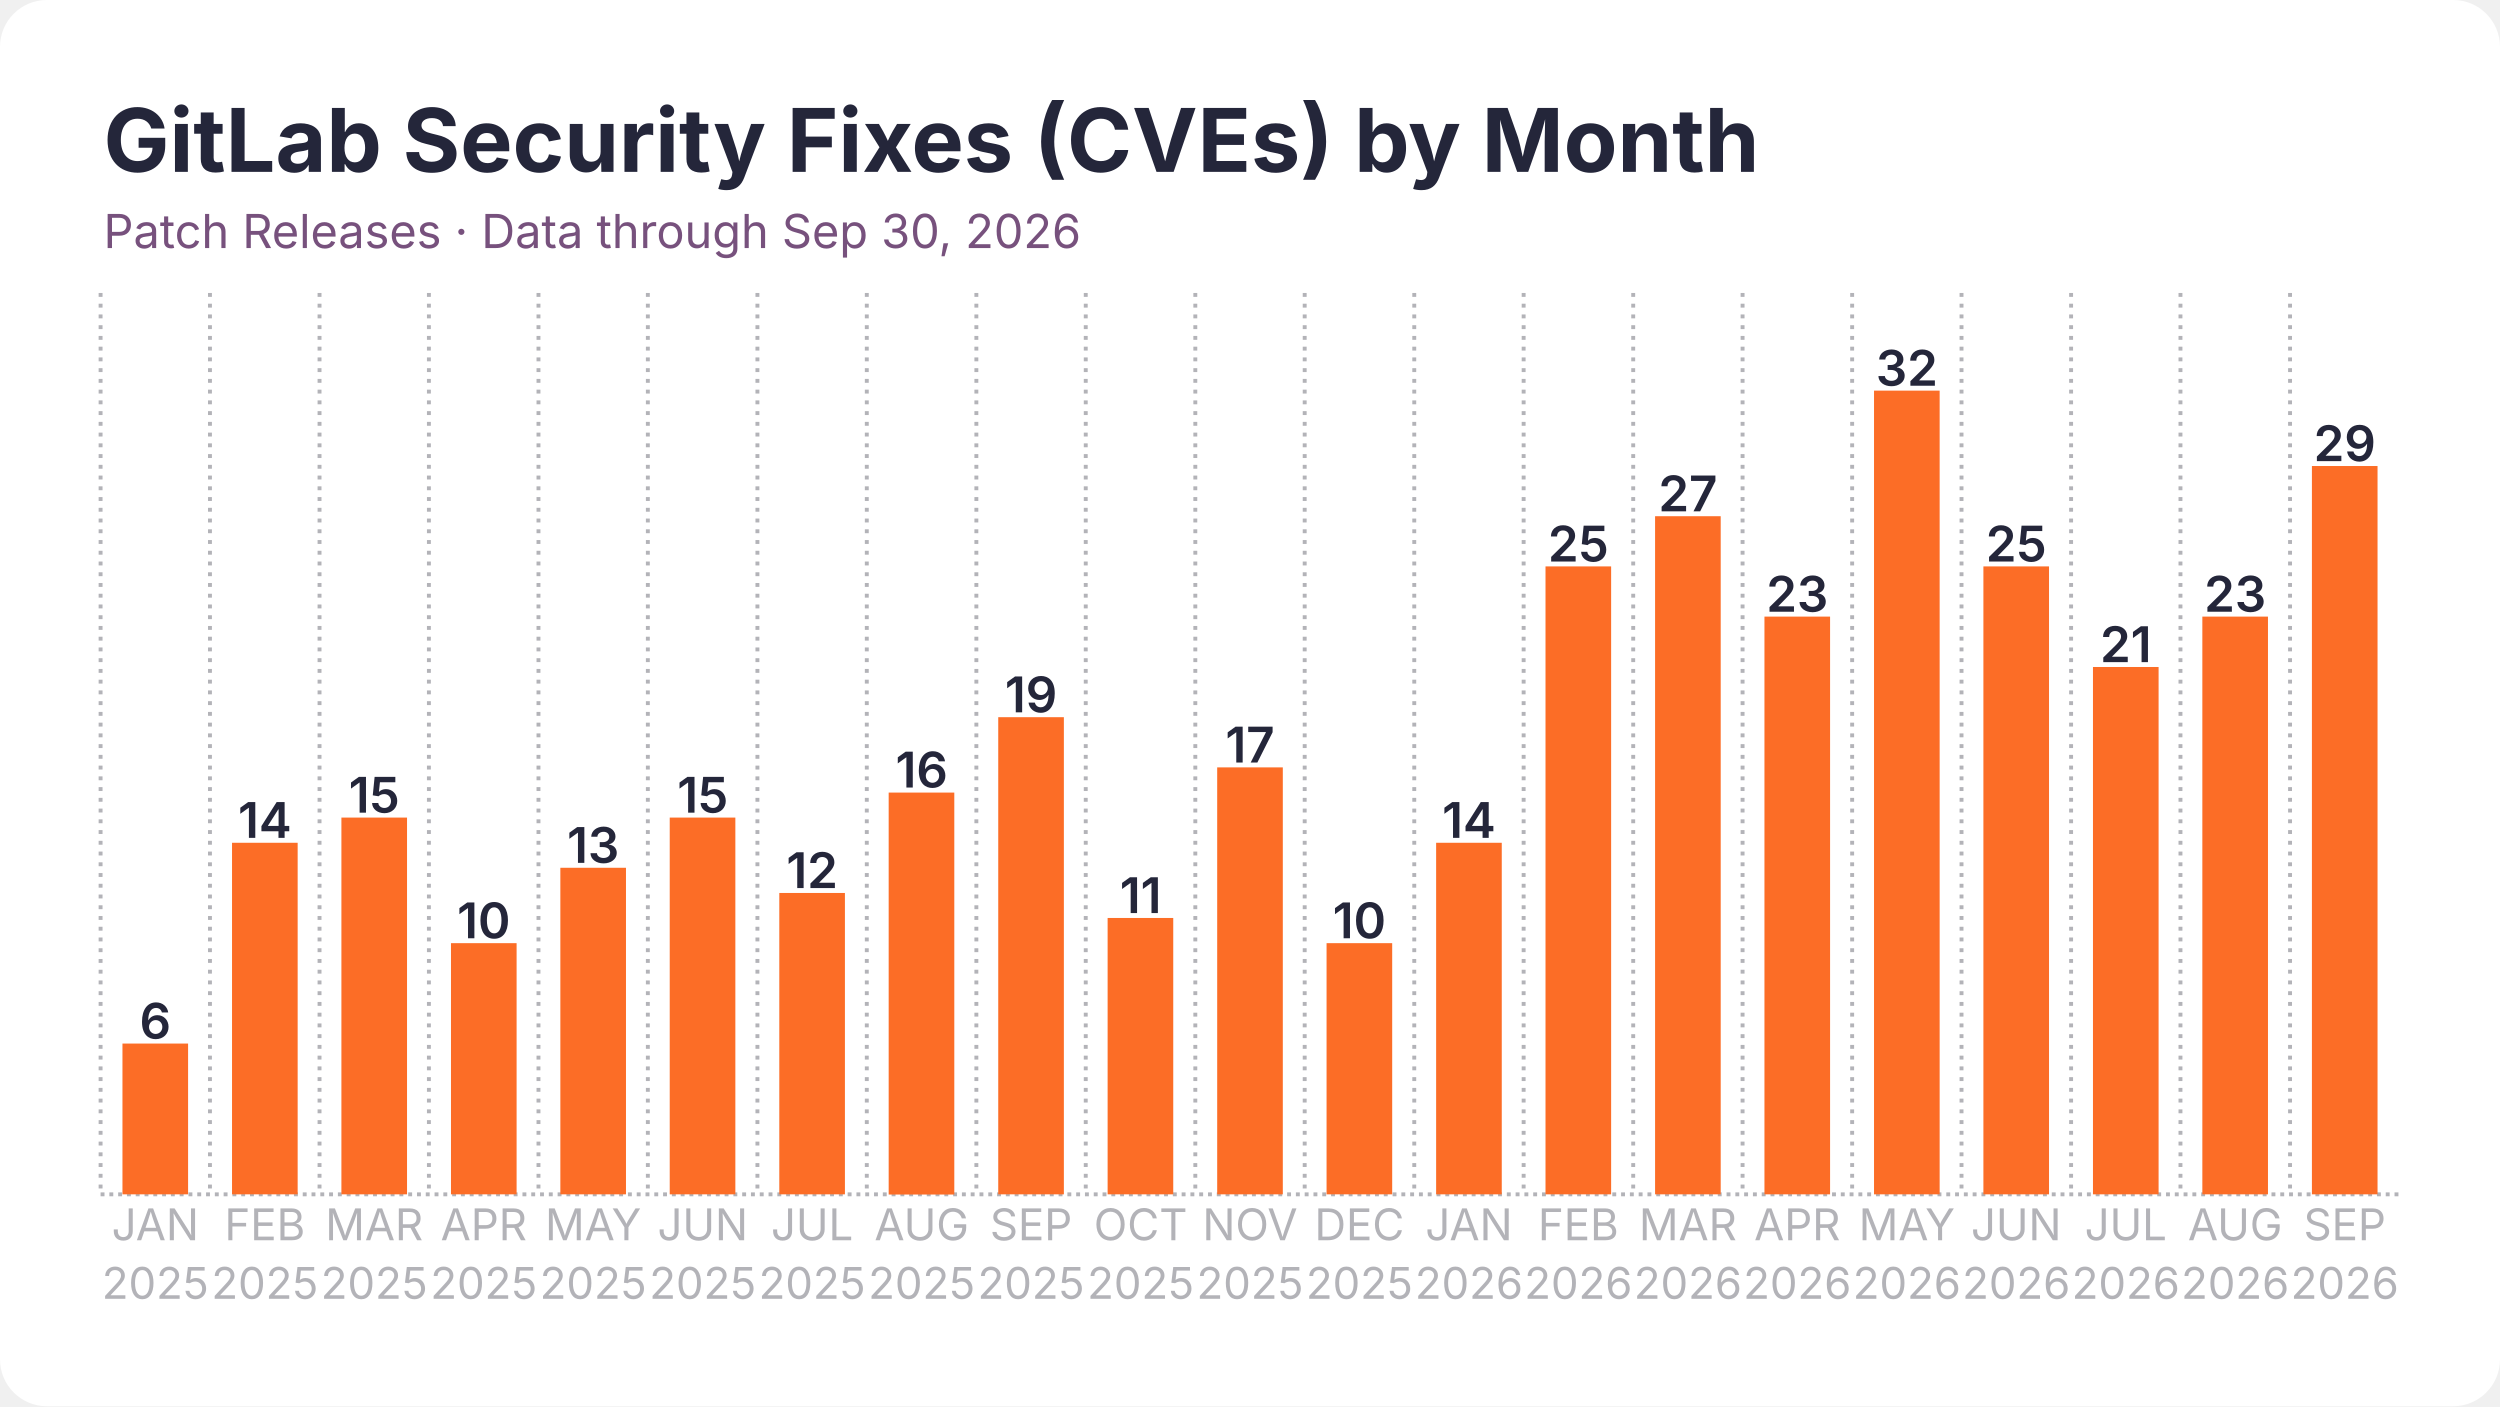
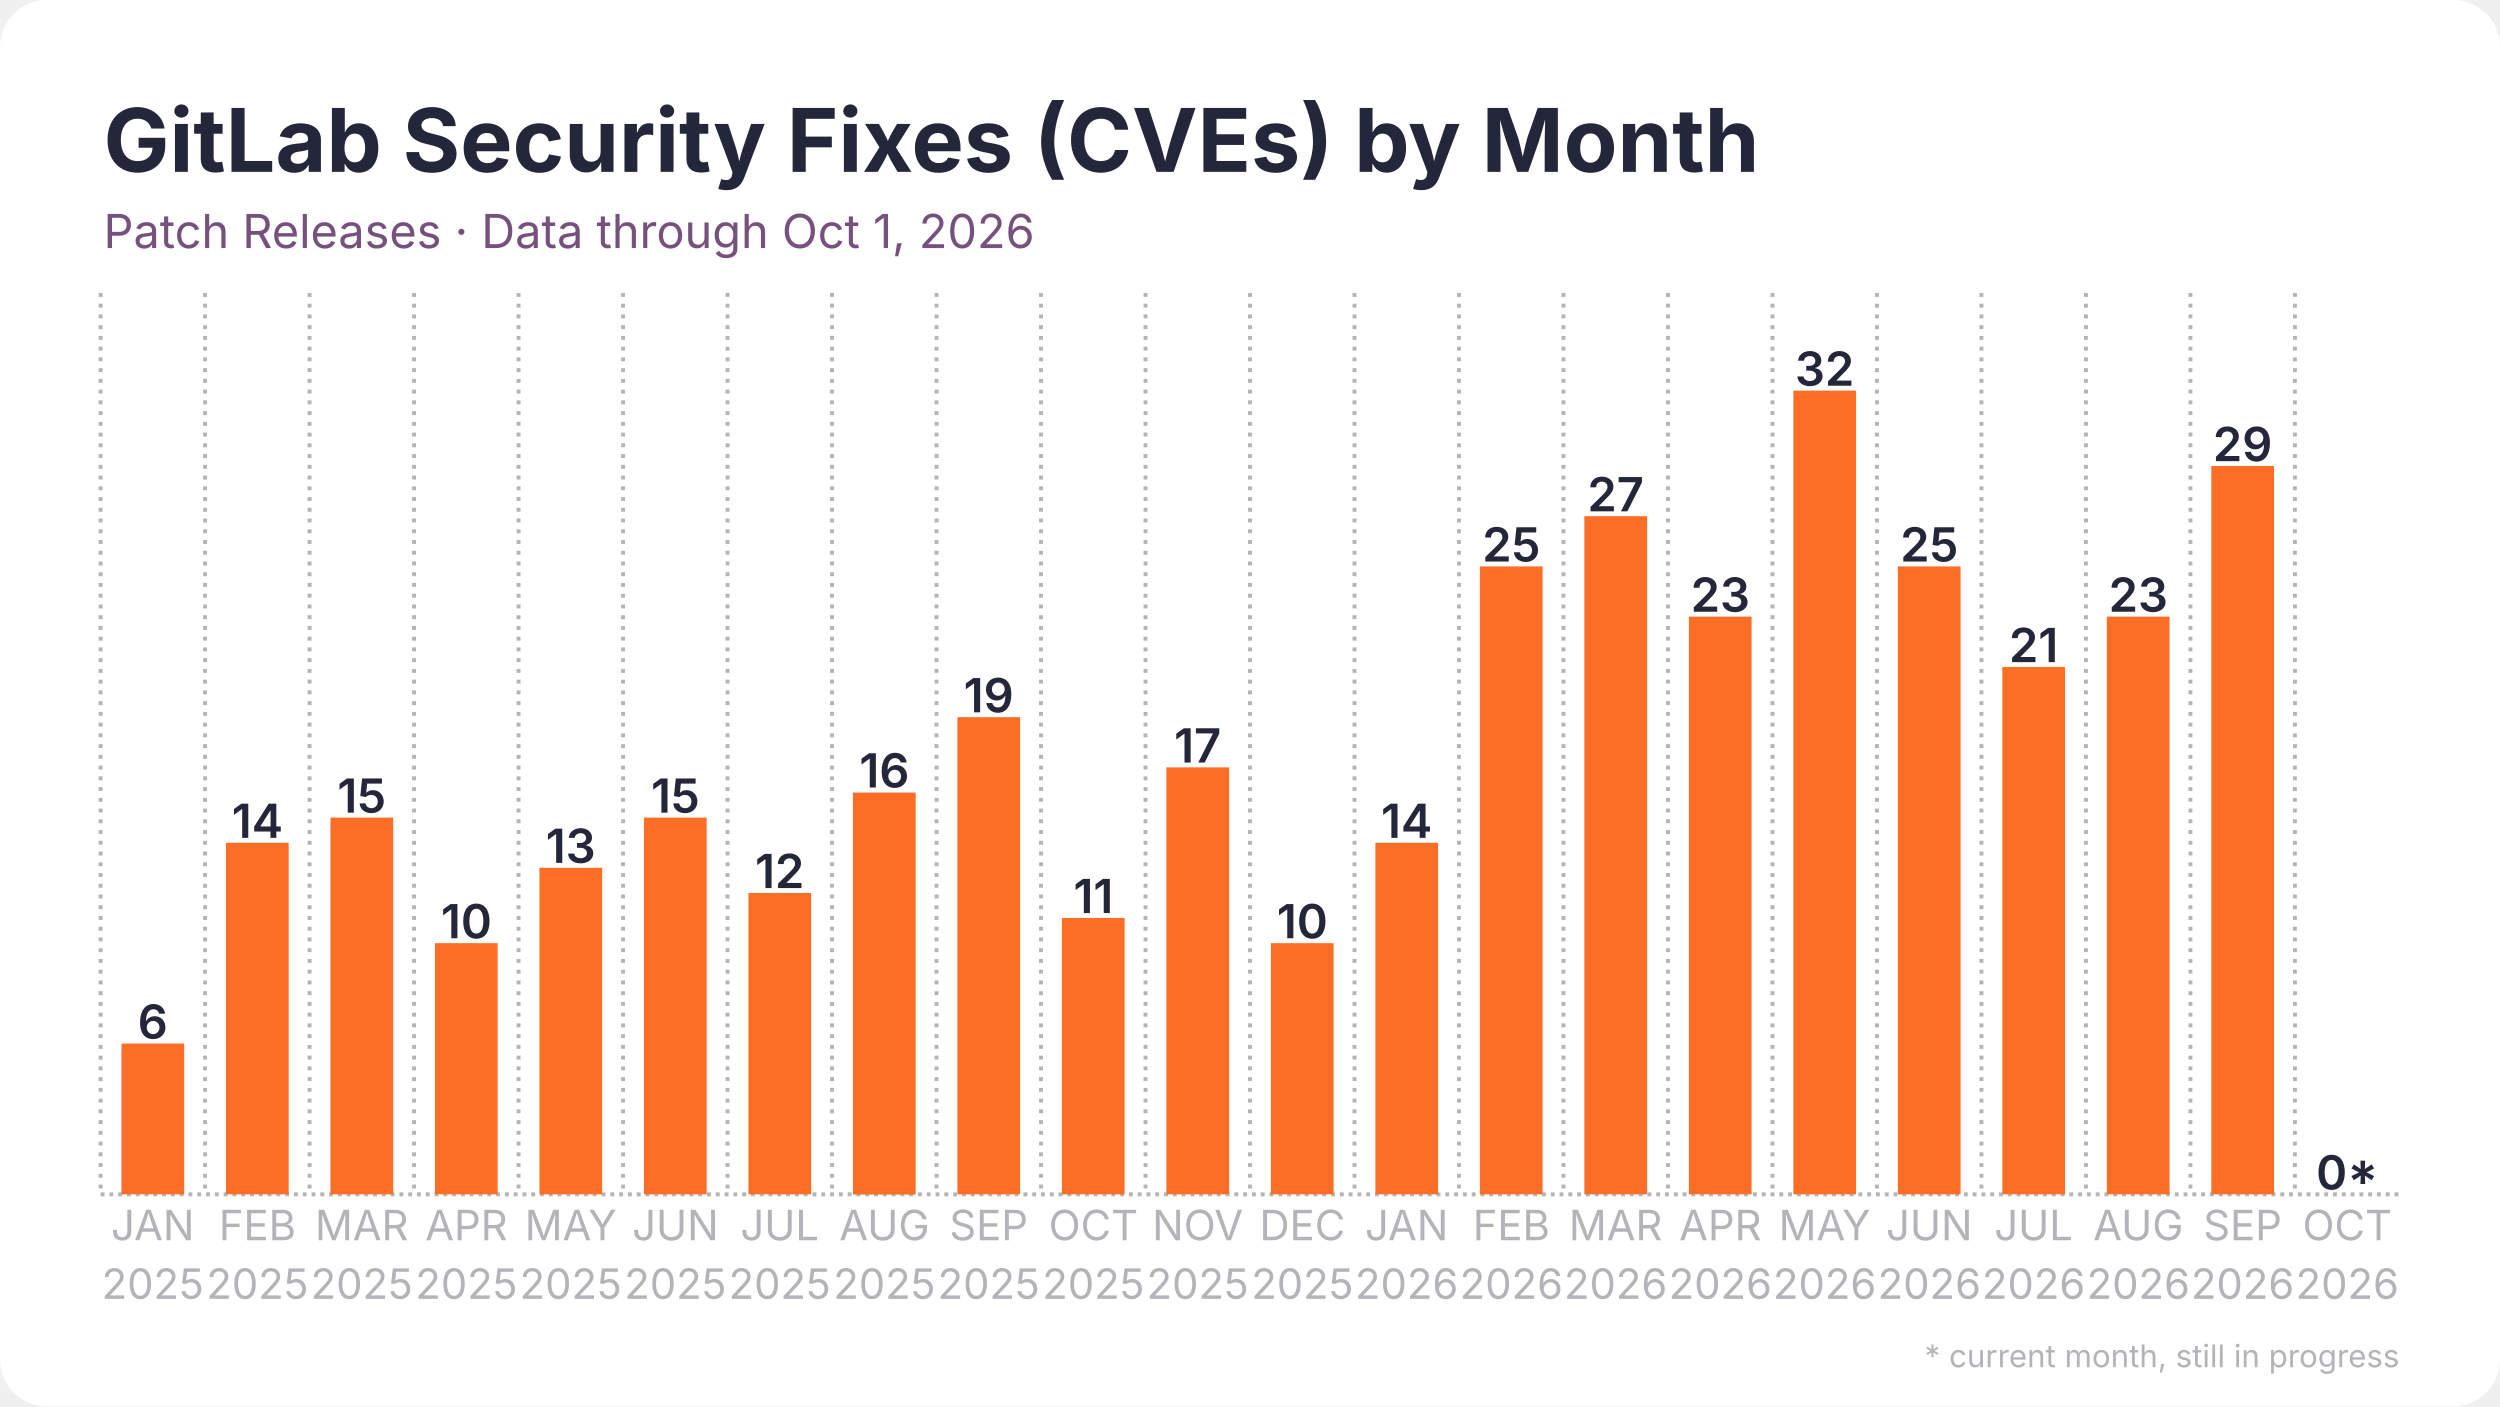
<svg xmlns="http://www.w3.org/2000/svg" width="1280" height="720" viewBox="0 0 1280 720">
  <rect width="1280" height="720" rx="24" fill="#ffffff" />
  <defs>
    <pattern id="stripes" width="12" height="12" patternUnits="userSpaceOnUse" patternTransform="rotate(45)">
      <rect width="12" height="12" fill="none" />
      <rect width="5" height="12" fill="#ffffff" opacity="0.85" />
    </pattern>
  </defs>
  <line x1="51.5" y1="611.5" x2="1228.5" y2="611.5" stroke="#b3b3b8" stroke-width="2" stroke-dasharray="2 2.5" />
  <line x1="51.5" y1="150.0" x2="51.5" y2="611.5" stroke="#b3b3b8" stroke-width="2" stroke-dasharray="2 3.5" />
-   <line x1="107.5" y1="150.0" x2="107.5" y2="611.5" stroke="#b3b3b8" stroke-width="2" stroke-dasharray="2 3.5" />
-   <line x1="163.6" y1="150.0" x2="163.6" y2="611.5" stroke="#b3b3b8" stroke-width="2" stroke-dasharray="2 3.5" />
-   <line x1="219.6" y1="150.0" x2="219.6" y2="611.5" stroke="#b3b3b8" stroke-width="2" stroke-dasharray="2 3.5" />
-   <line x1="275.7" y1="150.0" x2="275.7" y2="611.5" stroke="#b3b3b8" stroke-width="2" stroke-dasharray="2 3.5" />
-   <line x1="331.7" y1="150.0" x2="331.7" y2="611.5" stroke="#b3b3b8" stroke-width="2" stroke-dasharray="2 3.5" />
-   <line x1="387.8" y1="150.0" x2="387.8" y2="611.5" stroke="#b3b3b8" stroke-width="2" stroke-dasharray="2 3.5" />
-   <line x1="443.8" y1="150.0" x2="443.8" y2="611.5" stroke="#b3b3b8" stroke-width="2" stroke-dasharray="2 3.5" />
-   <line x1="499.9" y1="150.0" x2="499.9" y2="611.5" stroke="#b3b3b8" stroke-width="2" stroke-dasharray="2 3.5" />
-   <line x1="555.9" y1="150.0" x2="555.9" y2="611.5" stroke="#b3b3b8" stroke-width="2" stroke-dasharray="2 3.5" />
-   <line x1="612.0" y1="150.0" x2="612.0" y2="611.5" stroke="#b3b3b8" stroke-width="2" stroke-dasharray="2 3.5" />
-   <line x1="668.0" y1="150.0" x2="668.0" y2="611.5" stroke="#b3b3b8" stroke-width="2" stroke-dasharray="2 3.5" />
-   <line x1="724.1" y1="150.0" x2="724.1" y2="611.5" stroke="#b3b3b8" stroke-width="2" stroke-dasharray="2 3.5" />
-   <line x1="780.1" y1="150.0" x2="780.1" y2="611.5" stroke="#b3b3b8" stroke-width="2" stroke-dasharray="2 3.5" />
-   <line x1="836.2" y1="150.0" x2="836.2" y2="611.5" stroke="#b3b3b8" stroke-width="2" stroke-dasharray="2 3.5" />
-   <line x1="892.2" y1="150.0" x2="892.2" y2="611.5" stroke="#b3b3b8" stroke-width="2" stroke-dasharray="2 3.5" />
-   <line x1="948.3" y1="150.0" x2="948.3" y2="611.5" stroke="#b3b3b8" stroke-width="2" stroke-dasharray="2 3.5" />
-   <line x1="1004.3" y1="150.0" x2="1004.3" y2="611.5" stroke="#b3b3b8" stroke-width="2" stroke-dasharray="2 3.5" />
-   <line x1="1060.4" y1="150.0" x2="1060.4" y2="611.5" stroke="#b3b3b8" stroke-width="2" stroke-dasharray="2 3.5" />
-   <line x1="1116.4" y1="150.0" x2="1116.4" y2="611.5" stroke="#b3b3b8" stroke-width="2" stroke-dasharray="2 3.5" />
-   <line x1="1172.5" y1="150.0" x2="1172.5" y2="611.5" stroke="#b3b3b8" stroke-width="2" stroke-dasharray="2 3.5" />
-   <rect x="62.7" y="534.3" width="33.6" height="77.2" fill="#fc6d26" />
-   <text x="79.5" y="531.8" text-anchor="middle" font-family="Inter, Segoe UI, Helvetica, Arial, sans-serif" font-size="25.2" font-weight="600" fill="#24263a">6</text>
-   <rect x="118.8" y="431.5" width="33.6" height="180.0" fill="#fc6d26" />
-   <text x="135.6" y="429.0" text-anchor="middle" font-family="Inter, Segoe UI, Helvetica, Arial, sans-serif" font-size="25.2" font-weight="600" fill="#24263a">14</text>
-   <rect x="174.8" y="418.6" width="33.6" height="192.9" fill="#fc6d26" />
-   <text x="191.6" y="416.1" text-anchor="middle" font-family="Inter, Segoe UI, Helvetica, Arial, sans-serif" font-size="25.2" font-weight="600" fill="#24263a">15</text>
-   <rect x="230.9" y="482.9" width="33.6" height="128.6" fill="#fc6d26" />
-   <text x="247.7" y="480.4" text-anchor="middle" font-family="Inter, Segoe UI, Helvetica, Arial, sans-serif" font-size="25.2" font-weight="600" fill="#24263a">10</text>
-   <rect x="286.9" y="444.3" width="33.6" height="167.2" fill="#fc6d26" />
-   <text x="303.7" y="441.8" text-anchor="middle" font-family="Inter, Segoe UI, Helvetica, Arial, sans-serif" font-size="25.2" font-weight="600" fill="#24263a">13</text>
-   <rect x="342.9" y="418.6" width="33.6" height="192.9" fill="#fc6d26" />
-   <text x="359.8" y="416.1" text-anchor="middle" font-family="Inter, Segoe UI, Helvetica, Arial, sans-serif" font-size="25.2" font-weight="600" fill="#24263a">15</text>
-   <rect x="399.0" y="457.2" width="33.6" height="154.3" fill="#fc6d26" />
-   <text x="415.8" y="454.7" text-anchor="middle" font-family="Inter, Segoe UI, Helvetica, Arial, sans-serif" font-size="25.2" font-weight="600" fill="#24263a">12</text>
-   <rect x="455.0" y="405.8" width="33.6" height="205.8" fill="#fc6d26" />
-   <text x="471.9" y="403.2" text-anchor="middle" font-family="Inter, Segoe UI, Helvetica, Arial, sans-serif" font-size="25.2" font-weight="600" fill="#24263a">16</text>
-   <rect x="511.1" y="367.2" width="33.6" height="244.3" fill="#fc6d26" />
-   <text x="527.9" y="364.7" text-anchor="middle" font-family="Inter, Segoe UI, Helvetica, Arial, sans-serif" font-size="25.2" font-weight="600" fill="#24263a">19</text>
-   <rect x="567.1" y="470.0" width="33.6" height="141.5" fill="#fc6d26" />
-   <text x="584.0" y="467.5" text-anchor="middle" font-family="Inter, Segoe UI, Helvetica, Arial, sans-serif" font-size="25.2" font-weight="600" fill="#24263a">11</text>
-   <rect x="623.2" y="392.9" width="33.6" height="218.6" fill="#fc6d26" />
-   <text x="640.0" y="390.4" text-anchor="middle" font-family="Inter, Segoe UI, Helvetica, Arial, sans-serif" font-size="25.2" font-weight="600" fill="#24263a">17</text>
-   <rect x="679.2" y="482.9" width="33.6" height="128.6" fill="#fc6d26" />
-   <text x="696.0" y="480.4" text-anchor="middle" font-family="Inter, Segoe UI, Helvetica, Arial, sans-serif" font-size="25.2" font-weight="600" fill="#24263a">10</text>
-   <rect x="735.3" y="431.5" width="33.6" height="180.0" fill="#fc6d26" />
-   <text x="752.1" y="429.0" text-anchor="middle" font-family="Inter, Segoe UI, Helvetica, Arial, sans-serif" font-size="25.2" font-weight="600" fill="#24263a">14</text>
-   <rect x="791.3" y="290.0" width="33.6" height="321.5" fill="#fc6d26" />
-   <text x="808.1" y="287.5" text-anchor="middle" font-family="Inter, Segoe UI, Helvetica, Arial, sans-serif" font-size="25.2" font-weight="600" fill="#24263a">25</text>
-   <rect x="847.4" y="264.3" width="33.6" height="347.2" fill="#fc6d26" />
-   <text x="864.2" y="261.8" text-anchor="middle" font-family="Inter, Segoe UI, Helvetica, Arial, sans-serif" font-size="25.2" font-weight="600" fill="#24263a">27</text>
-   <rect x="903.4" y="315.7" width="33.6" height="295.8" fill="#fc6d26" />
-   <text x="920.2" y="313.2" text-anchor="middle" font-family="Inter, Segoe UI, Helvetica, Arial, sans-serif" font-size="25.2" font-weight="600" fill="#24263a">23</text>
-   <rect x="959.5" y="200.0" width="33.6" height="411.5" fill="#fc6d26" />
-   <text x="976.3" y="197.5" text-anchor="middle" font-family="Inter, Segoe UI, Helvetica, Arial, sans-serif" font-size="25.2" font-weight="600" fill="#24263a">32</text>
-   <rect x="1015.5" y="290.0" width="33.6" height="321.5" fill="#fc6d26" />
-   <text x="1032.3" y="287.5" text-anchor="middle" font-family="Inter, Segoe UI, Helvetica, Arial, sans-serif" font-size="25.2" font-weight="600" fill="#24263a">25</text>
-   <rect x="1071.6" y="341.5" width="33.6" height="270.0" fill="#fc6d26" />
-   <text x="1088.4" y="339.0" text-anchor="middle" font-family="Inter, Segoe UI, Helvetica, Arial, sans-serif" font-size="25.2" font-weight="600" fill="#24263a">21</text>
-   <rect x="1127.6" y="315.7" width="33.6" height="295.8" fill="#fc6d26" />
-   <text x="1144.4" y="313.2" text-anchor="middle" font-family="Inter, Segoe UI, Helvetica, Arial, sans-serif" font-size="25.2" font-weight="600" fill="#24263a">23</text>
-   <rect x="1183.7" y="238.6" width="33.6" height="372.9" fill="#fc6d26" />
-   <text x="1200.5" y="236.1" text-anchor="middle" font-family="Inter, Segoe UI, Helvetica, Arial, sans-serif" font-size="25.2" font-weight="600" fill="#24263a">29</text>
-   <text x="79.5" y="635" text-anchor="middle" font-family="Inter, Segoe UI, Helvetica, Arial, sans-serif" font-size="22.4" fill="#b3b3b8">JAN</text>
-   <text x="79.5" y="665" text-anchor="middle" font-family="Inter, Segoe UI, Helvetica, Arial, sans-serif" font-size="22.4" fill="#b3b3b8">2025</text>
-   <text x="135.6" y="635" text-anchor="middle" font-family="Inter, Segoe UI, Helvetica, Arial, sans-serif" font-size="22.4" fill="#b3b3b8">FEB</text>
-   <text x="135.6" y="665" text-anchor="middle" font-family="Inter, Segoe UI, Helvetica, Arial, sans-serif" font-size="22.4" fill="#b3b3b8">2025</text>
-   <text x="191.6" y="635" text-anchor="middle" font-family="Inter, Segoe UI, Helvetica, Arial, sans-serif" font-size="22.4" fill="#b3b3b8">MAR</text>
-   <text x="191.6" y="665" text-anchor="middle" font-family="Inter, Segoe UI, Helvetica, Arial, sans-serif" font-size="22.4" fill="#b3b3b8">2025</text>
-   <text x="247.7" y="635" text-anchor="middle" font-family="Inter, Segoe UI, Helvetica, Arial, sans-serif" font-size="22.4" fill="#b3b3b8">APR</text>
-   <text x="247.7" y="665" text-anchor="middle" font-family="Inter, Segoe UI, Helvetica, Arial, sans-serif" font-size="22.4" fill="#b3b3b8">2025</text>
-   <text x="303.7" y="635" text-anchor="middle" font-family="Inter, Segoe UI, Helvetica, Arial, sans-serif" font-size="22.4" fill="#b3b3b8">MAY</text>
-   <text x="303.7" y="665" text-anchor="middle" font-family="Inter, Segoe UI, Helvetica, Arial, sans-serif" font-size="22.4" fill="#b3b3b8">2025</text>
-   <text x="359.8" y="635" text-anchor="middle" font-family="Inter, Segoe UI, Helvetica, Arial, sans-serif" font-size="22.4" fill="#b3b3b8">JUN</text>
-   <text x="359.8" y="665" text-anchor="middle" font-family="Inter, Segoe UI, Helvetica, Arial, sans-serif" font-size="22.4" fill="#b3b3b8">2025</text>
-   <text x="415.8" y="635" text-anchor="middle" font-family="Inter, Segoe UI, Helvetica, Arial, sans-serif" font-size="22.4" fill="#b3b3b8">JUL</text>
-   <text x="415.8" y="665" text-anchor="middle" font-family="Inter, Segoe UI, Helvetica, Arial, sans-serif" font-size="22.4" fill="#b3b3b8">2025</text>
-   <text x="471.9" y="635" text-anchor="middle" font-family="Inter, Segoe UI, Helvetica, Arial, sans-serif" font-size="22.4" fill="#b3b3b8">AUG</text>
-   <text x="471.9" y="665" text-anchor="middle" font-family="Inter, Segoe UI, Helvetica, Arial, sans-serif" font-size="22.4" fill="#b3b3b8">2025</text>
-   <text x="527.9" y="635" text-anchor="middle" font-family="Inter, Segoe UI, Helvetica, Arial, sans-serif" font-size="22.4" fill="#b3b3b8">SEP</text>
-   <text x="527.9" y="665" text-anchor="middle" font-family="Inter, Segoe UI, Helvetica, Arial, sans-serif" font-size="22.4" fill="#b3b3b8">2025</text>
-   <text x="584.0" y="635" text-anchor="middle" font-family="Inter, Segoe UI, Helvetica, Arial, sans-serif" font-size="22.4" fill="#b3b3b8">OCT</text>
-   <text x="584.0" y="665" text-anchor="middle" font-family="Inter, Segoe UI, Helvetica, Arial, sans-serif" font-size="22.4" fill="#b3b3b8">2025</text>
-   <text x="640.0" y="635" text-anchor="middle" font-family="Inter, Segoe UI, Helvetica, Arial, sans-serif" font-size="22.4" fill="#b3b3b8">NOV</text>
-   <text x="640.0" y="665" text-anchor="middle" font-family="Inter, Segoe UI, Helvetica, Arial, sans-serif" font-size="22.4" fill="#b3b3b8">2025</text>
-   <text x="696.0" y="635" text-anchor="middle" font-family="Inter, Segoe UI, Helvetica, Arial, sans-serif" font-size="22.4" fill="#b3b3b8">DEC</text>
-   <text x="696.0" y="665" text-anchor="middle" font-family="Inter, Segoe UI, Helvetica, Arial, sans-serif" font-size="22.4" fill="#b3b3b8">2025</text>
-   <text x="752.1" y="635" text-anchor="middle" font-family="Inter, Segoe UI, Helvetica, Arial, sans-serif" font-size="22.4" fill="#b3b3b8">JAN</text>
-   <text x="752.1" y="665" text-anchor="middle" font-family="Inter, Segoe UI, Helvetica, Arial, sans-serif" font-size="22.4" fill="#b3b3b8">2026</text>
-   <text x="808.1" y="635" text-anchor="middle" font-family="Inter, Segoe UI, Helvetica, Arial, sans-serif" font-size="22.4" fill="#b3b3b8">FEB</text>
-   <text x="808.1" y="665" text-anchor="middle" font-family="Inter, Segoe UI, Helvetica, Arial, sans-serif" font-size="22.4" fill="#b3b3b8">2026</text>
-   <text x="864.2" y="635" text-anchor="middle" font-family="Inter, Segoe UI, Helvetica, Arial, sans-serif" font-size="22.4" fill="#b3b3b8">MAR</text>
-   <text x="864.2" y="665" text-anchor="middle" font-family="Inter, Segoe UI, Helvetica, Arial, sans-serif" font-size="22.4" fill="#b3b3b8">2026</text>
-   <text x="920.2" y="635" text-anchor="middle" font-family="Inter, Segoe UI, Helvetica, Arial, sans-serif" font-size="22.4" fill="#b3b3b8">APR</text>
-   <text x="920.2" y="665" text-anchor="middle" font-family="Inter, Segoe UI, Helvetica, Arial, sans-serif" font-size="22.4" fill="#b3b3b8">2026</text>
-   <text x="976.3" y="635" text-anchor="middle" font-family="Inter, Segoe UI, Helvetica, Arial, sans-serif" font-size="22.4" fill="#b3b3b8">MAY</text>
-   <text x="976.3" y="665" text-anchor="middle" font-family="Inter, Segoe UI, Helvetica, Arial, sans-serif" font-size="22.4" fill="#b3b3b8">2026</text>
-   <text x="1032.3" y="635" text-anchor="middle" font-family="Inter, Segoe UI, Helvetica, Arial, sans-serif" font-size="22.4" fill="#b3b3b8">JUN</text>
-   <text x="1032.3" y="665" text-anchor="middle" font-family="Inter, Segoe UI, Helvetica, Arial, sans-serif" font-size="22.4" fill="#b3b3b8">2026</text>
-   <text x="1088.4" y="635" text-anchor="middle" font-family="Inter, Segoe UI, Helvetica, Arial, sans-serif" font-size="22.4" fill="#b3b3b8">JUL</text>
-   <text x="1088.4" y="665" text-anchor="middle" font-family="Inter, Segoe UI, Helvetica, Arial, sans-serif" font-size="22.4" fill="#b3b3b8">2026</text>
-   <text x="1144.4" y="635" text-anchor="middle" font-family="Inter, Segoe UI, Helvetica, Arial, sans-serif" font-size="22.4" fill="#b3b3b8">AUG</text>
-   <text x="1144.4" y="665" text-anchor="middle" font-family="Inter, Segoe UI, Helvetica, Arial, sans-serif" font-size="22.4" fill="#b3b3b8">2026</text>
-   <text x="1200.5" y="635" text-anchor="middle" font-family="Inter, Segoe UI, Helvetica, Arial, sans-serif" font-size="22.4" fill="#b3b3b8">SEP</text>
-   <text x="1200.5" y="665" text-anchor="middle" font-family="Inter, Segoe UI, Helvetica, Arial, sans-serif" font-size="22.4" fill="#b3b3b8">2026</text>
+   <line x1="105.0" y1="150.0" x2="105.0" y2="611.5" stroke="#b3b3b8" stroke-width="2" stroke-dasharray="2 3.5" />
+   <line x1="158.5" y1="150.0" x2="158.5" y2="611.5" stroke="#b3b3b8" stroke-width="2" stroke-dasharray="2 3.5" />
+   <line x1="212.0" y1="150.0" x2="212.0" y2="611.5" stroke="#b3b3b8" stroke-width="2" stroke-dasharray="2 3.5" />
+   <line x1="265.5" y1="150.0" x2="265.5" y2="611.5" stroke="#b3b3b8" stroke-width="2" stroke-dasharray="2 3.5" />
+   <line x1="319.0" y1="150.0" x2="319.0" y2="611.5" stroke="#b3b3b8" stroke-width="2" stroke-dasharray="2 3.5" />
+   <line x1="372.5" y1="150.0" x2="372.5" y2="611.5" stroke="#b3b3b8" stroke-width="2" stroke-dasharray="2 3.5" />
+   <line x1="426.0" y1="150.0" x2="426.0" y2="611.5" stroke="#b3b3b8" stroke-width="2" stroke-dasharray="2 3.5" />
+   <line x1="479.5" y1="150.0" x2="479.5" y2="611.5" stroke="#b3b3b8" stroke-width="2" stroke-dasharray="2 3.5" />
+   <line x1="533.0" y1="150.0" x2="533.0" y2="611.5" stroke="#b3b3b8" stroke-width="2" stroke-dasharray="2 3.5" />
+   <line x1="586.5" y1="150.0" x2="586.5" y2="611.5" stroke="#b3b3b8" stroke-width="2" stroke-dasharray="2 3.5" />
+   <line x1="640.0" y1="150.0" x2="640.0" y2="611.5" stroke="#b3b3b8" stroke-width="2" stroke-dasharray="2 3.5" />
+   <line x1="693.5" y1="150.0" x2="693.5" y2="611.5" stroke="#b3b3b8" stroke-width="2" stroke-dasharray="2 3.5" />
+   <line x1="747.0" y1="150.0" x2="747.0" y2="611.5" stroke="#b3b3b8" stroke-width="2" stroke-dasharray="2 3.5" />
+   <line x1="800.5" y1="150.0" x2="800.5" y2="611.5" stroke="#b3b3b8" stroke-width="2" stroke-dasharray="2 3.5" />
+   <line x1="854.0" y1="150.0" x2="854.0" y2="611.5" stroke="#b3b3b8" stroke-width="2" stroke-dasharray="2 3.5" />
+   <line x1="907.5" y1="150.0" x2="907.5" y2="611.5" stroke="#b3b3b8" stroke-width="2" stroke-dasharray="2 3.5" />
+   <line x1="961.0" y1="150.0" x2="961.0" y2="611.5" stroke="#b3b3b8" stroke-width="2" stroke-dasharray="2 3.5" />
+   <line x1="1014.5" y1="150.0" x2="1014.5" y2="611.5" stroke="#b3b3b8" stroke-width="2" stroke-dasharray="2 3.5" />
+   <line x1="1068.0" y1="150.0" x2="1068.0" y2="611.5" stroke="#b3b3b8" stroke-width="2" stroke-dasharray="2 3.5" />
+   <line x1="1121.5" y1="150.0" x2="1121.5" y2="611.5" stroke="#b3b3b8" stroke-width="2" stroke-dasharray="2 3.5" />
+   <line x1="1175.0" y1="150.0" x2="1175.0" y2="611.5" stroke="#b3b3b8" stroke-width="2" stroke-dasharray="2 3.5" />
+   <rect x="62.2" y="534.3" width="32.1" height="77.2" fill="#fc6d26" />
+   <text x="78.2" y="531.8" text-anchor="middle" font-family="Inter, Segoe UI, Helvetica, Arial, sans-serif" font-size="24.1" font-weight="600" fill="#24263a">6</text>
+   <rect x="115.7" y="431.5" width="32.1" height="180.0" fill="#fc6d26" />
+   <text x="131.8" y="429.0" text-anchor="middle" font-family="Inter, Segoe UI, Helvetica, Arial, sans-serif" font-size="24.1" font-weight="600" fill="#24263a">14</text>
+   <rect x="169.2" y="418.6" width="32.1" height="192.9" fill="#fc6d26" />
+   <text x="185.2" y="416.1" text-anchor="middle" font-family="Inter, Segoe UI, Helvetica, Arial, sans-serif" font-size="24.1" font-weight="600" fill="#24263a">15</text>
+   <rect x="222.7" y="482.9" width="32.1" height="128.6" fill="#fc6d26" />
+   <text x="238.8" y="480.4" text-anchor="middle" font-family="Inter, Segoe UI, Helvetica, Arial, sans-serif" font-size="24.1" font-weight="600" fill="#24263a">10</text>
+   <rect x="276.2" y="444.3" width="32.1" height="167.2" fill="#fc6d26" />
+   <text x="292.2" y="441.8" text-anchor="middle" font-family="Inter, Segoe UI, Helvetica, Arial, sans-serif" font-size="24.1" font-weight="600" fill="#24263a">13</text>
+   <rect x="329.7" y="418.6" width="32.1" height="192.9" fill="#fc6d26" />
+   <text x="345.8" y="416.1" text-anchor="middle" font-family="Inter, Segoe UI, Helvetica, Arial, sans-serif" font-size="24.1" font-weight="600" fill="#24263a">15</text>
+   <rect x="383.2" y="457.2" width="32.1" height="154.3" fill="#fc6d26" />
+   <text x="399.2" y="454.7" text-anchor="middle" font-family="Inter, Segoe UI, Helvetica, Arial, sans-serif" font-size="24.1" font-weight="600" fill="#24263a">12</text>
+   <rect x="436.7" y="405.8" width="32.1" height="205.8" fill="#fc6d26" />
+   <text x="452.8" y="403.2" text-anchor="middle" font-family="Inter, Segoe UI, Helvetica, Arial, sans-serif" font-size="24.1" font-weight="600" fill="#24263a">16</text>
+   <rect x="490.2" y="367.2" width="32.1" height="244.3" fill="#fc6d26" />
+   <text x="506.2" y="364.7" text-anchor="middle" font-family="Inter, Segoe UI, Helvetica, Arial, sans-serif" font-size="24.1" font-weight="600" fill="#24263a">19</text>
+   <rect x="543.7" y="470.0" width="32.1" height="141.5" fill="#fc6d26" />
+   <text x="559.8" y="467.5" text-anchor="middle" font-family="Inter, Segoe UI, Helvetica, Arial, sans-serif" font-size="24.1" font-weight="600" fill="#24263a">11</text>
+   <rect x="597.2" y="392.9" width="32.1" height="218.6" fill="#fc6d26" />
+   <text x="613.2" y="390.4" text-anchor="middle" font-family="Inter, Segoe UI, Helvetica, Arial, sans-serif" font-size="24.1" font-weight="600" fill="#24263a">17</text>
+   <rect x="650.7" y="482.9" width="32.1" height="128.6" fill="#fc6d26" />
+   <text x="666.8" y="480.4" text-anchor="middle" font-family="Inter, Segoe UI, Helvetica, Arial, sans-serif" font-size="24.1" font-weight="600" fill="#24263a">10</text>
+   <rect x="704.2" y="431.5" width="32.1" height="180.0" fill="#fc6d26" />
+   <text x="720.2" y="429.0" text-anchor="middle" font-family="Inter, Segoe UI, Helvetica, Arial, sans-serif" font-size="24.1" font-weight="600" fill="#24263a">14</text>
+   <rect x="757.7" y="290.0" width="32.1" height="321.5" fill="#fc6d26" />
+   <text x="773.8" y="287.5" text-anchor="middle" font-family="Inter, Segoe UI, Helvetica, Arial, sans-serif" font-size="24.1" font-weight="600" fill="#24263a">25</text>
+   <rect x="811.2" y="264.3" width="32.1" height="347.2" fill="#fc6d26" />
+   <text x="827.2" y="261.8" text-anchor="middle" font-family="Inter, Segoe UI, Helvetica, Arial, sans-serif" font-size="24.1" font-weight="600" fill="#24263a">27</text>
+   <rect x="864.7" y="315.7" width="32.1" height="295.8" fill="#fc6d26" />
+   <text x="880.8" y="313.2" text-anchor="middle" font-family="Inter, Segoe UI, Helvetica, Arial, sans-serif" font-size="24.1" font-weight="600" fill="#24263a">23</text>
+   <rect x="918.2" y="200.0" width="32.1" height="411.5" fill="#fc6d26" />
+   <text x="934.2" y="197.5" text-anchor="middle" font-family="Inter, Segoe UI, Helvetica, Arial, sans-serif" font-size="24.1" font-weight="600" fill="#24263a">32</text>
+   <rect x="971.7" y="290.0" width="32.1" height="321.5" fill="#fc6d26" />
+   <text x="987.8" y="287.5" text-anchor="middle" font-family="Inter, Segoe UI, Helvetica, Arial, sans-serif" font-size="24.1" font-weight="600" fill="#24263a">25</text>
+   <rect x="1025.2" y="341.5" width="32.1" height="270.0" fill="#fc6d26" />
+   <text x="1041.2" y="339.0" text-anchor="middle" font-family="Inter, Segoe UI, Helvetica, Arial, sans-serif" font-size="24.1" font-weight="600" fill="#24263a">21</text>
+   <rect x="1078.7" y="315.7" width="32.1" height="295.8" fill="#fc6d26" />
+   <text x="1094.8" y="313.2" text-anchor="middle" font-family="Inter, Segoe UI, Helvetica, Arial, sans-serif" font-size="24.1" font-weight="600" fill="#24263a">23</text>
+   <rect x="1132.2" y="238.6" width="32.1" height="372.9" fill="#fc6d26" />
+   <text x="1148.2" y="236.1" text-anchor="middle" font-family="Inter, Segoe UI, Helvetica, Arial, sans-serif" font-size="24.1" font-weight="600" fill="#24263a">29</text>
+   <rect x="1185.7" y="611.5" width="32.1" height="0.0" fill="#fc6d26" opacity="0.35" />
+   <rect x="1185.7" y="611.5" width="32.1" height="0.0" fill="url(#stripes)" />
+   <text x="1201.8" y="609.0" text-anchor="middle" font-family="Inter, Segoe UI, Helvetica, Arial, sans-serif" font-size="24.1" font-weight="600" fill="#24263a">0*</text>
+   <text x="78.2" y="635" text-anchor="middle" font-family="Inter, Segoe UI, Helvetica, Arial, sans-serif" font-size="21.4" fill="#b3b3b8">JAN</text>
+   <text x="78.2" y="665" text-anchor="middle" font-family="Inter, Segoe UI, Helvetica, Arial, sans-serif" font-size="21.4" fill="#b3b3b8">2025</text>
+   <text x="131.8" y="635" text-anchor="middle" font-family="Inter, Segoe UI, Helvetica, Arial, sans-serif" font-size="21.4" fill="#b3b3b8">FEB</text>
+   <text x="131.8" y="665" text-anchor="middle" font-family="Inter, Segoe UI, Helvetica, Arial, sans-serif" font-size="21.4" fill="#b3b3b8">2025</text>
+   <text x="185.2" y="635" text-anchor="middle" font-family="Inter, Segoe UI, Helvetica, Arial, sans-serif" font-size="21.4" fill="#b3b3b8">MAR</text>
+   <text x="185.2" y="665" text-anchor="middle" font-family="Inter, Segoe UI, Helvetica, Arial, sans-serif" font-size="21.4" fill="#b3b3b8">2025</text>
+   <text x="238.8" y="635" text-anchor="middle" font-family="Inter, Segoe UI, Helvetica, Arial, sans-serif" font-size="21.4" fill="#b3b3b8">APR</text>
+   <text x="238.8" y="665" text-anchor="middle" font-family="Inter, Segoe UI, Helvetica, Arial, sans-serif" font-size="21.4" fill="#b3b3b8">2025</text>
+   <text x="292.2" y="635" text-anchor="middle" font-family="Inter, Segoe UI, Helvetica, Arial, sans-serif" font-size="21.4" fill="#b3b3b8">MAY</text>
+   <text x="292.2" y="665" text-anchor="middle" font-family="Inter, Segoe UI, Helvetica, Arial, sans-serif" font-size="21.4" fill="#b3b3b8">2025</text>
+   <text x="345.8" y="635" text-anchor="middle" font-family="Inter, Segoe UI, Helvetica, Arial, sans-serif" font-size="21.4" fill="#b3b3b8">JUN</text>
+   <text x="345.8" y="665" text-anchor="middle" font-family="Inter, Segoe UI, Helvetica, Arial, sans-serif" font-size="21.4" fill="#b3b3b8">2025</text>
+   <text x="399.2" y="635" text-anchor="middle" font-family="Inter, Segoe UI, Helvetica, Arial, sans-serif" font-size="21.4" fill="#b3b3b8">JUL</text>
+   <text x="399.2" y="665" text-anchor="middle" font-family="Inter, Segoe UI, Helvetica, Arial, sans-serif" font-size="21.4" fill="#b3b3b8">2025</text>
+   <text x="452.8" y="635" text-anchor="middle" font-family="Inter, Segoe UI, Helvetica, Arial, sans-serif" font-size="21.4" fill="#b3b3b8">AUG</text>
+   <text x="452.8" y="665" text-anchor="middle" font-family="Inter, Segoe UI, Helvetica, Arial, sans-serif" font-size="21.4" fill="#b3b3b8">2025</text>
+   <text x="506.2" y="635" text-anchor="middle" font-family="Inter, Segoe UI, Helvetica, Arial, sans-serif" font-size="21.4" fill="#b3b3b8">SEP</text>
+   <text x="506.2" y="665" text-anchor="middle" font-family="Inter, Segoe UI, Helvetica, Arial, sans-serif" font-size="21.4" fill="#b3b3b8">2025</text>
+   <text x="559.8" y="635" text-anchor="middle" font-family="Inter, Segoe UI, Helvetica, Arial, sans-serif" font-size="21.4" fill="#b3b3b8">OCT</text>
+   <text x="559.8" y="665" text-anchor="middle" font-family="Inter, Segoe UI, Helvetica, Arial, sans-serif" font-size="21.4" fill="#b3b3b8">2025</text>
+   <text x="613.2" y="635" text-anchor="middle" font-family="Inter, Segoe UI, Helvetica, Arial, sans-serif" font-size="21.4" fill="#b3b3b8">NOV</text>
+   <text x="613.2" y="665" text-anchor="middle" font-family="Inter, Segoe UI, Helvetica, Arial, sans-serif" font-size="21.4" fill="#b3b3b8">2025</text>
+   <text x="666.8" y="635" text-anchor="middle" font-family="Inter, Segoe UI, Helvetica, Arial, sans-serif" font-size="21.4" fill="#b3b3b8">DEC</text>
+   <text x="666.8" y="665" text-anchor="middle" font-family="Inter, Segoe UI, Helvetica, Arial, sans-serif" font-size="21.4" fill="#b3b3b8">2025</text>
+   <text x="720.2" y="635" text-anchor="middle" font-family="Inter, Segoe UI, Helvetica, Arial, sans-serif" font-size="21.4" fill="#b3b3b8">JAN</text>
+   <text x="720.2" y="665" text-anchor="middle" font-family="Inter, Segoe UI, Helvetica, Arial, sans-serif" font-size="21.4" fill="#b3b3b8">2026</text>
+   <text x="773.8" y="635" text-anchor="middle" font-family="Inter, Segoe UI, Helvetica, Arial, sans-serif" font-size="21.4" fill="#b3b3b8">FEB</text>
+   <text x="773.8" y="665" text-anchor="middle" font-family="Inter, Segoe UI, Helvetica, Arial, sans-serif" font-size="21.4" fill="#b3b3b8">2026</text>
+   <text x="827.2" y="635" text-anchor="middle" font-family="Inter, Segoe UI, Helvetica, Arial, sans-serif" font-size="21.4" fill="#b3b3b8">MAR</text>
+   <text x="827.2" y="665" text-anchor="middle" font-family="Inter, Segoe UI, Helvetica, Arial, sans-serif" font-size="21.4" fill="#b3b3b8">2026</text>
+   <text x="880.8" y="635" text-anchor="middle" font-family="Inter, Segoe UI, Helvetica, Arial, sans-serif" font-size="21.4" fill="#b3b3b8">APR</text>
+   <text x="880.8" y="665" text-anchor="middle" font-family="Inter, Segoe UI, Helvetica, Arial, sans-serif" font-size="21.4" fill="#b3b3b8">2026</text>
+   <text x="934.2" y="635" text-anchor="middle" font-family="Inter, Segoe UI, Helvetica, Arial, sans-serif" font-size="21.4" fill="#b3b3b8">MAY</text>
+   <text x="934.2" y="665" text-anchor="middle" font-family="Inter, Segoe UI, Helvetica, Arial, sans-serif" font-size="21.4" fill="#b3b3b8">2026</text>
+   <text x="987.8" y="635" text-anchor="middle" font-family="Inter, Segoe UI, Helvetica, Arial, sans-serif" font-size="21.4" fill="#b3b3b8">JUN</text>
+   <text x="987.8" y="665" text-anchor="middle" font-family="Inter, Segoe UI, Helvetica, Arial, sans-serif" font-size="21.4" fill="#b3b3b8">2026</text>
+   <text x="1041.2" y="635" text-anchor="middle" font-family="Inter, Segoe UI, Helvetica, Arial, sans-serif" font-size="21.4" fill="#b3b3b8">JUL</text>
+   <text x="1041.2" y="665" text-anchor="middle" font-family="Inter, Segoe UI, Helvetica, Arial, sans-serif" font-size="21.4" fill="#b3b3b8">2026</text>
+   <text x="1094.8" y="635" text-anchor="middle" font-family="Inter, Segoe UI, Helvetica, Arial, sans-serif" font-size="21.4" fill="#b3b3b8">AUG</text>
+   <text x="1094.8" y="665" text-anchor="middle" font-family="Inter, Segoe UI, Helvetica, Arial, sans-serif" font-size="21.4" fill="#b3b3b8">2026</text>
+   <text x="1148.2" y="635" text-anchor="middle" font-family="Inter, Segoe UI, Helvetica, Arial, sans-serif" font-size="21.4" fill="#b3b3b8">SEP</text>
+   <text x="1148.2" y="665" text-anchor="middle" font-family="Inter, Segoe UI, Helvetica, Arial, sans-serif" font-size="21.4" fill="#b3b3b8">2026</text>
+   <text x="1201.8" y="635" text-anchor="middle" font-family="Inter, Segoe UI, Helvetica, Arial, sans-serif" font-size="21.4" fill="#b3b3b8">OCT</text>
+   <text x="1201.8" y="665" text-anchor="middle" font-family="Inter, Segoe UI, Helvetica, Arial, sans-serif" font-size="21.4" fill="#b3b3b8">2026</text>
  <text x="53.0" y="88.0" font-family="Inter, Segoe UI, Helvetica, Arial, sans-serif" font-size="45" font-weight="700" fill="#24263a">GitLab Security Fixes (CVEs) by Month</text>
-   <text x="53.0" y="127.0" font-family="Inter, Segoe UI, Helvetica, Arial, sans-serif" font-size="24" fill="#77517d">Patch Releases · Data through Sep 30, 2026</text>
+   <text x="53.0" y="127.0" font-family="Inter, Segoe UI, Helvetica, Arial, sans-serif" font-size="24" fill="#77517d">Patch Releases · Data through Oct 1, 2026</text>
+   <text x="1228.5" y="700" text-anchor="end" font-family="Inter, Segoe UI, Helvetica, Arial, sans-serif" font-size="16" fill="#b3b3b8">* current month, still in progress</text>
</svg>
